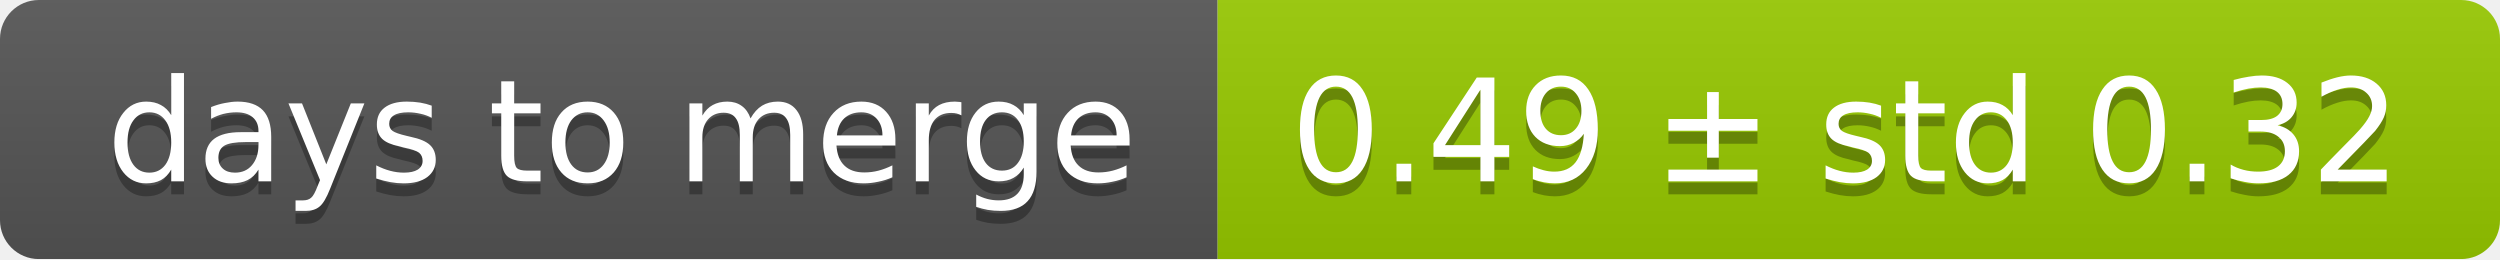
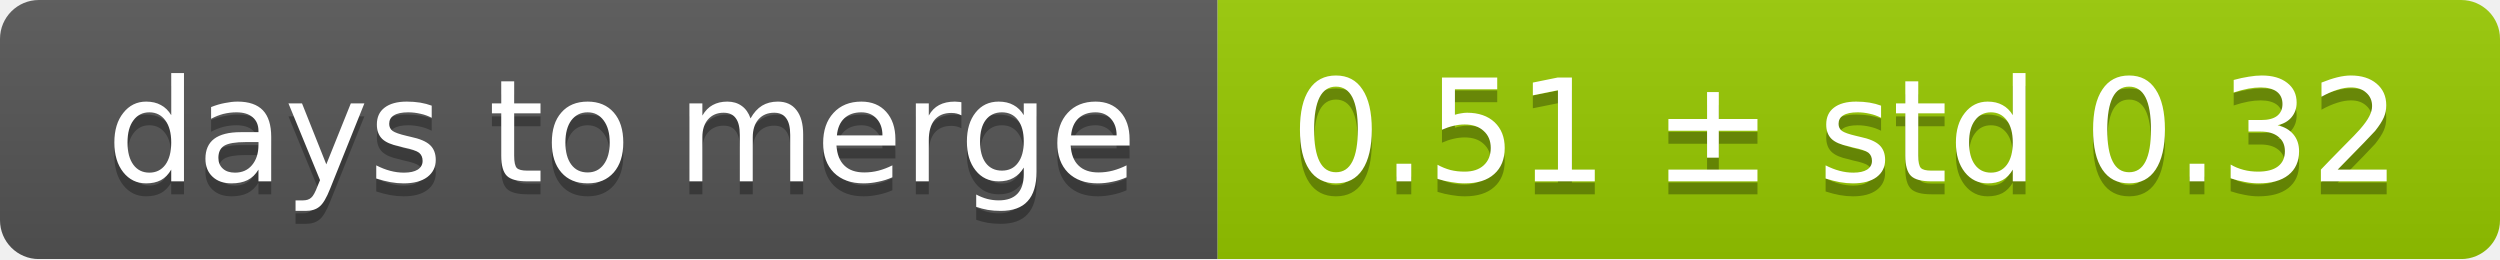
<svg xmlns="http://www.w3.org/2000/svg" width="193" height="20">
  <linearGradient id="smooth" x2="0" y2="100%">
    <stop offset="0" stop-color="#bbb" stop-opacity=".1" />
    <stop offset="1" stop-opacity=".1" />
  </linearGradient>
  <mask id="round">
    <rect width="193" height="20" rx="3" fill="#fff" />
  </mask>
  <g mask="url(#round)">
    <rect width="94" height="20" fill="#555" />
    <rect x="94" width="99" height="20" fill="#97ca00" />
    <rect width="193" height="20" fill="url(#smooth)" />
  </g>
  <g fill="#fff" text-anchor="middle" font-family="DejaVu Sans,Verdana,Geneva,sans-serif" font-size="11">
    <text x="48" y="15" fill="#010101" fill-opacity=".3">days to merge</text>
    <text x="48" y="14">days to merge</text>
-     <text x="142.5" y="15" fill="#010101" fill-opacity=".3">0.49 ± std 0.32</text>
-     <text x="142.5" y="14">0.49 ± std 0.32</text>
+     <text x="142.5" y="15" fill="#010101" fill-opacity=".3">0.51 ± std 0.32</text>
+     <text x="142.5" y="14">0.51 ± std 0.32</text>
  </g>
</svg>
